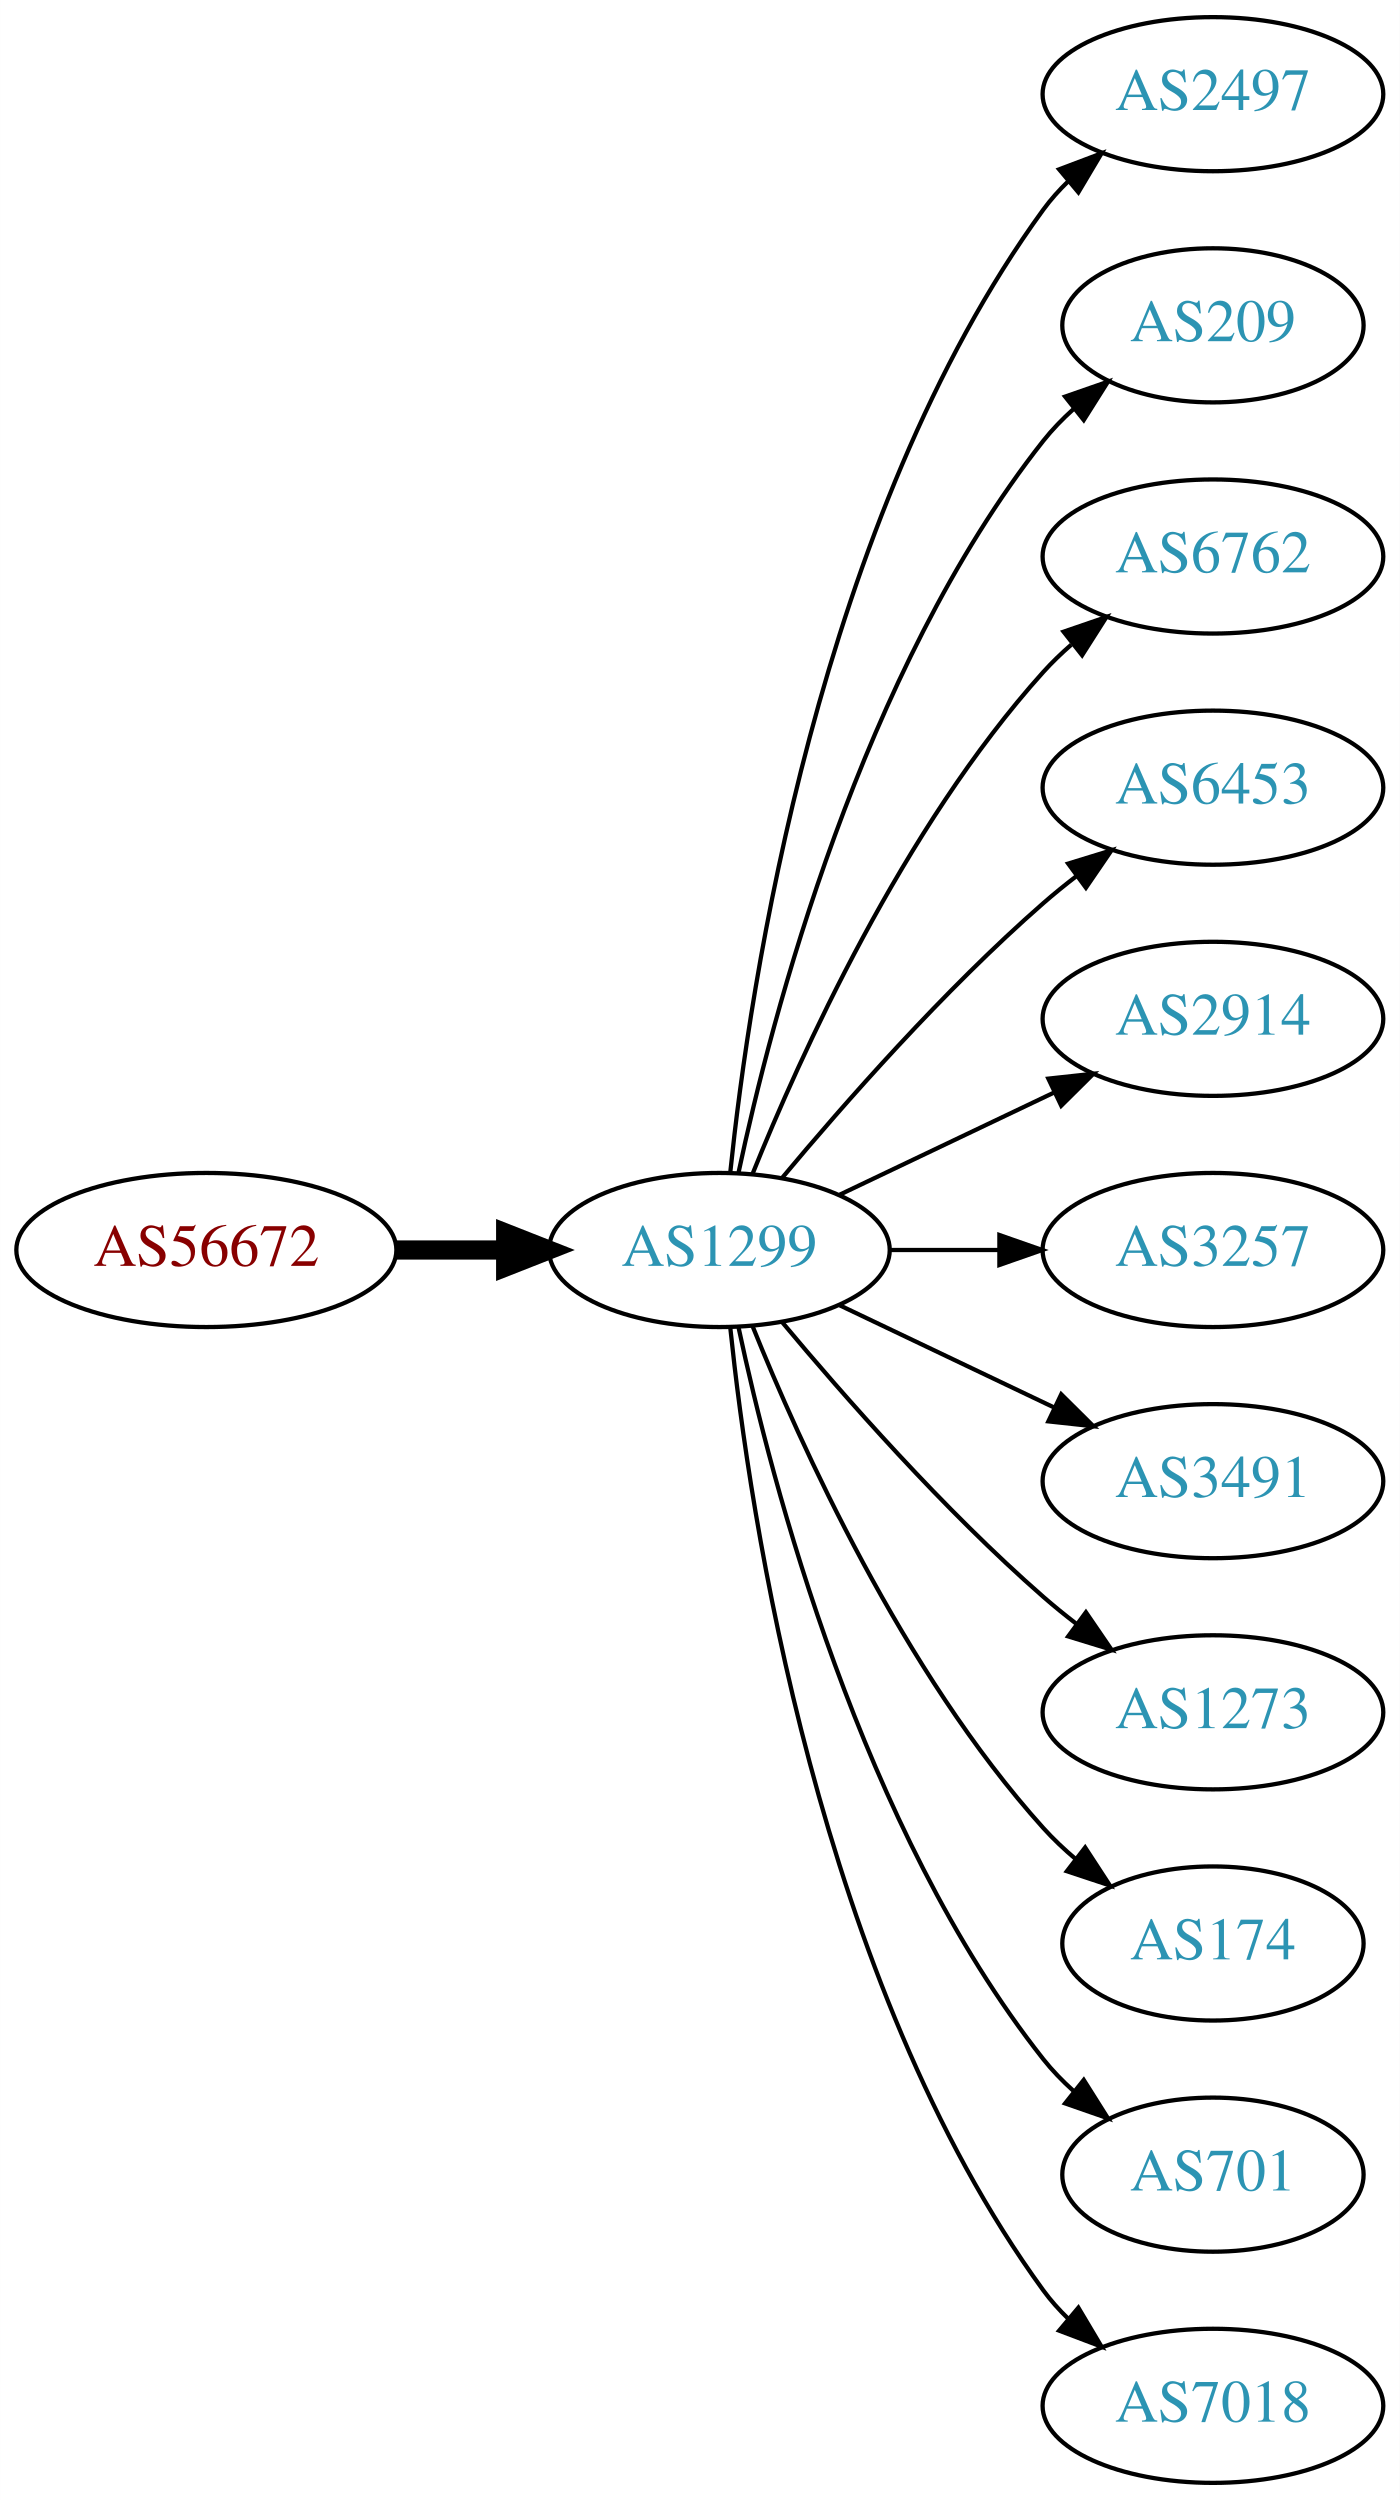
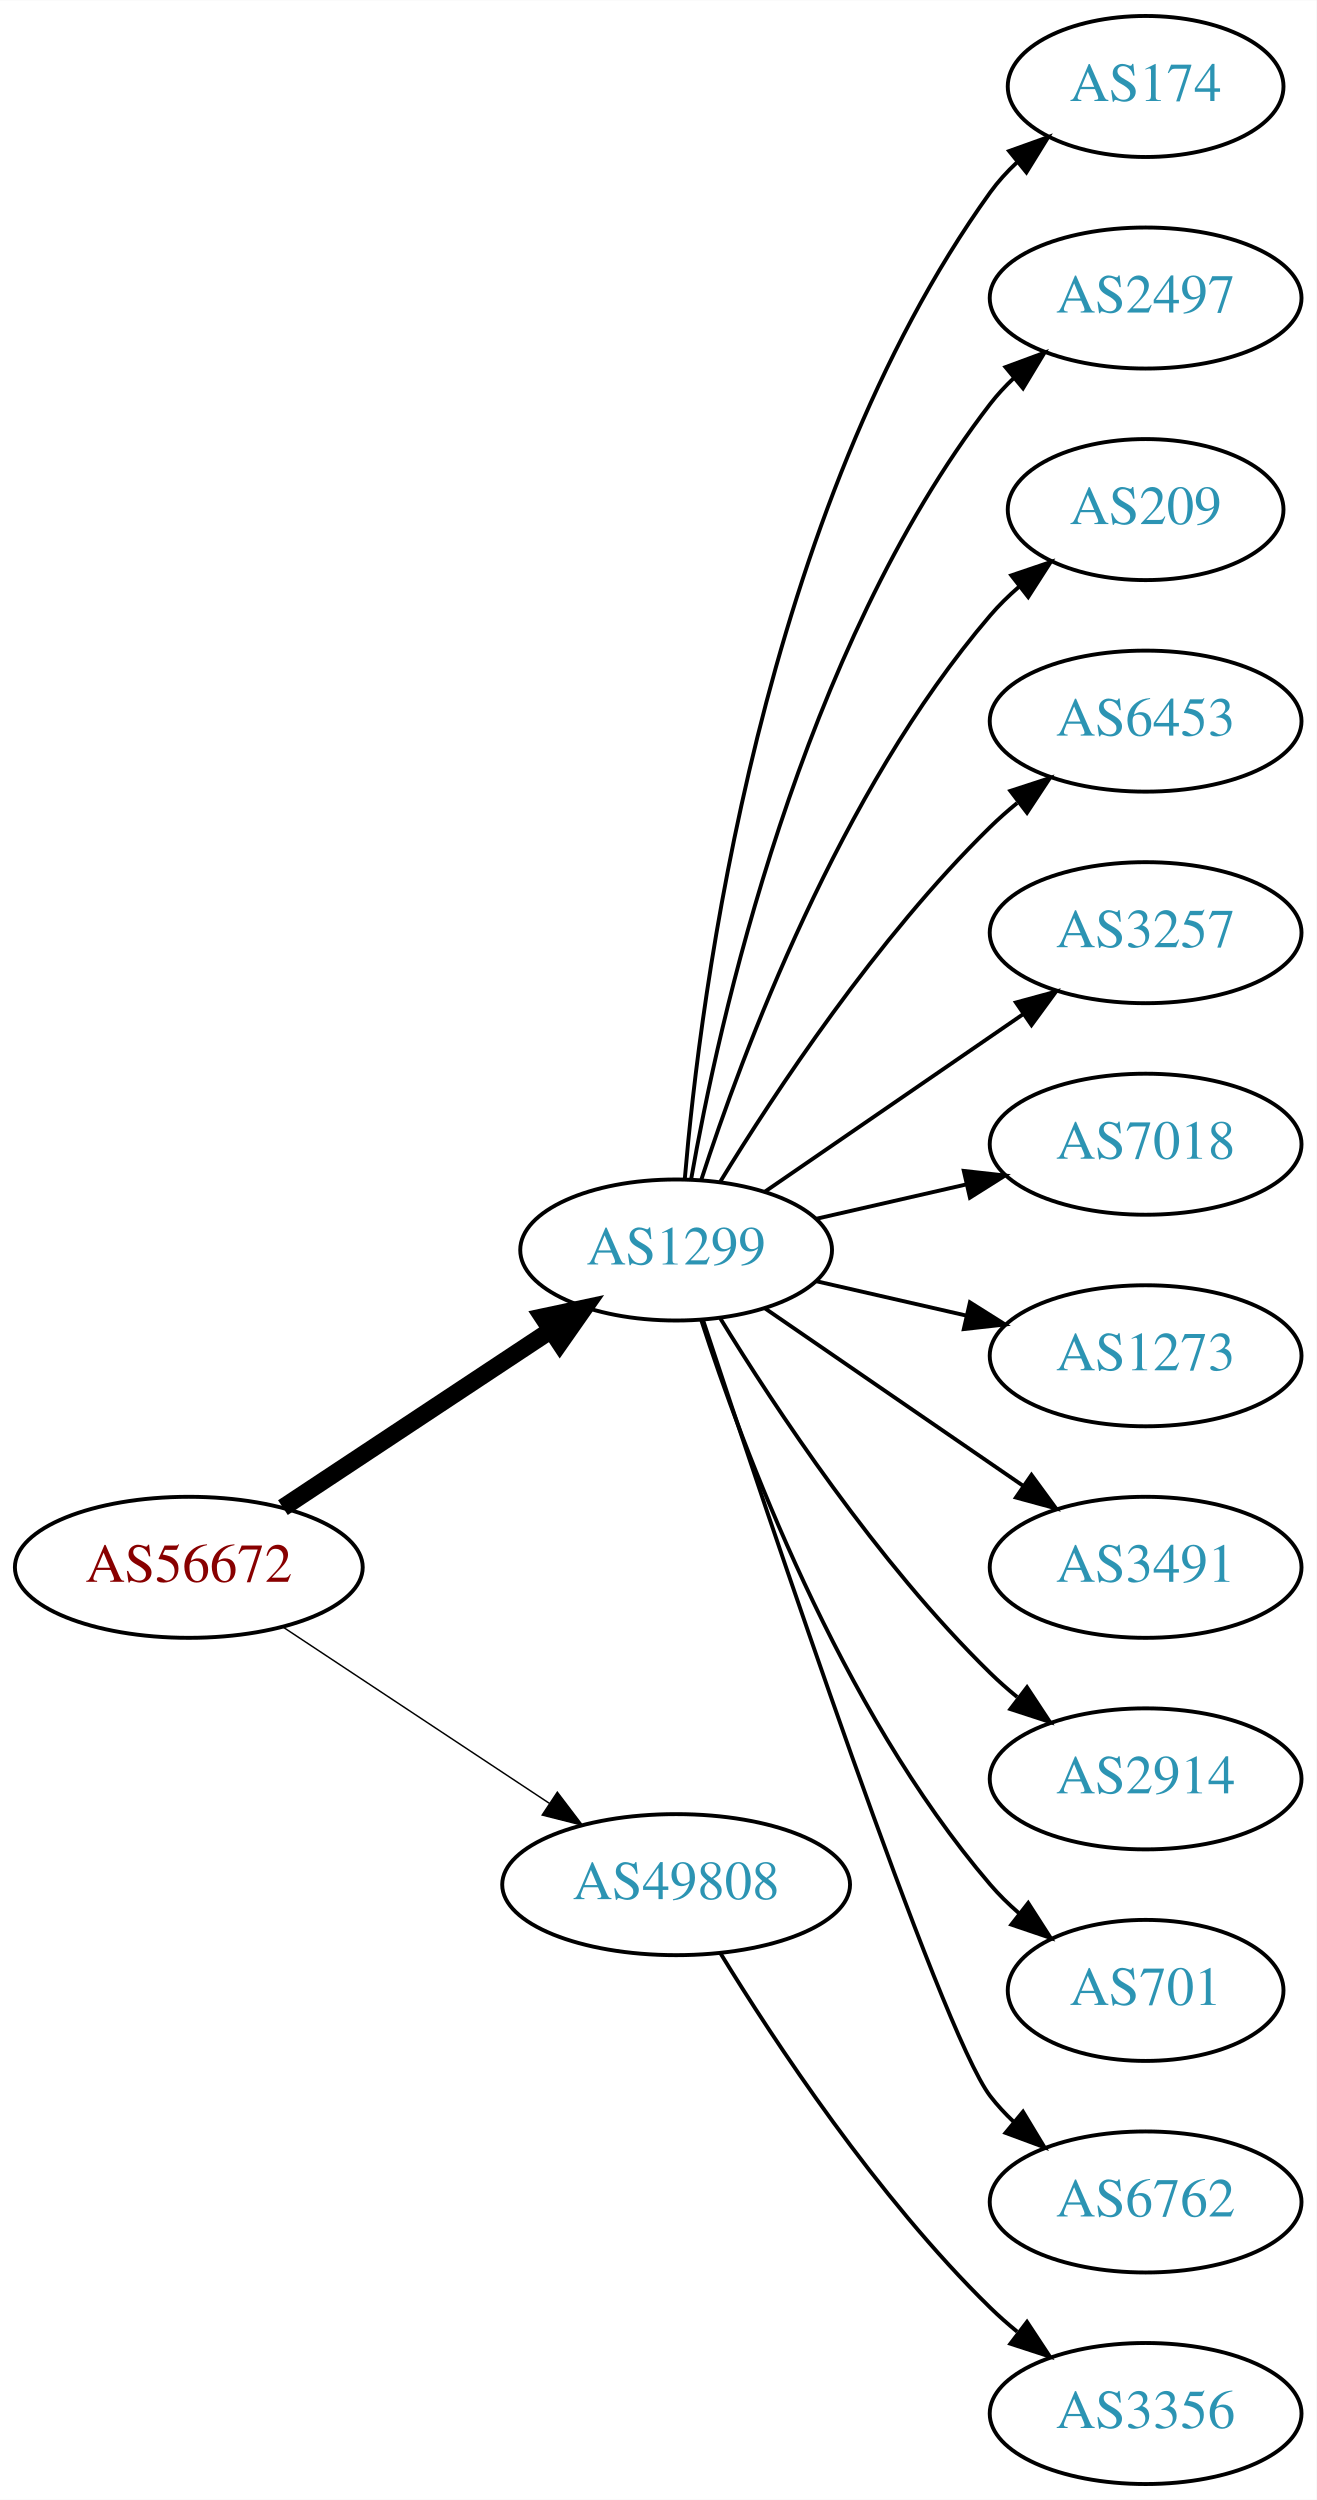
- <svg xmlns="http://www.w3.org/2000/svg" xmlns:xlink="http://www.w3.org/1999/xlink" width="327pt" height="584pt" viewBox="0.00 0.00 326.98 584.00">
-   <g id="graph0" class="graph" transform="scale(1 1) rotate(0) translate(4 580)">
-     <polygon fill="white" stroke="none" points="-4,4 -4,-580 322.978,-580 322.978,4 -4,4" />
+ <svg xmlns="http://www.w3.org/2000/svg" xmlns:xlink="http://www.w3.org/1999/xlink" width="336pt" height="638pt" viewBox="0.00 0.00 336.08 638.00">
+   <g id="graph0" class="graph" transform="scale(1 1) rotate(0) translate(4 634)">
+     <polygon fill="white" stroke="none" points="-4,4 -4,-634 332.077,-634 332.077,4 -4,4" />
    <g id="node1" class="node">
      <g id="a_node1">
        <a xlink:href="/asn/56672" xlink:title="AS56672 ~ ENERGIEAG-AT-AS [AT]">
-           <ellipse fill="#ffffff" stroke="black" cx="44.196" cy="-288" rx="44.393" ry="18" />
-           <text text-anchor="middle" x="44.196" y="-284.3" font-family="Times,serif" font-size="14.00" fill="#880000">AS56672</text>
+           <ellipse fill="#ffffff" stroke="black" cx="44.196" cy="-234" rx="44.393" ry="18" />
+           <text text-anchor="middle" x="44.196" y="-230.3" font-family="Times,serif" font-size="14.00" fill="#880000">AS56672</text>
        </a>
      </g>
    </g>
    <g id="node2" class="node">
      <g id="a_node2">
        <a xlink:href="/asn/1299" xlink:title="AS1299 ~ Telia Carrier [EU]">
-           <ellipse fill="#ffffff" stroke="black" cx="164.039" cy="-288" rx="39.794" ry="18" />
-           <text text-anchor="middle" x="164.039" y="-284.3" font-family="Times,serif" font-size="14.00" fill="#2c94b3">AS1299</text>
+           <ellipse fill="#ffffff" stroke="black" cx="168.588" cy="-315" rx="39.794" ry="18" />
+           <text text-anchor="middle" x="168.588" y="-311.3" font-family="Times,serif" font-size="14.00" fill="#2c94b3">AS1299</text>
        </a>
      </g>
    </g>
    <g id="edge1" class="edge">
-       <path fill="none" stroke="black" stroke-width="4.5" d="M88.407,-288C96.72,-288 105.482,-288 113.965,-288" />
-       <polygon fill="black" stroke="black" stroke-width="4.5" points="114.123,-291.938 124.123,-288 114.123,-284.063 114.123,-291.938" />
+       <path fill="none" stroke="black" stroke-width="4.5" d="M68.217,-249.235C87.571,-262.044 115.406,-280.466 136.696,-294.555" />
+       <polygon fill="black" stroke="black" stroke-width="4.5" points="134.572,-297.871 145.084,-300.107 138.918,-291.304 134.572,-297.871" />
    </g>
    <g id="node3" class="node">
      <g id="a_node3">
-         <a xlink:href="/asn/2497" xlink:title="AS2497 ~ Internet Initiative Japan Inc. [JP]">
-           <ellipse fill="#ffffff" stroke="black" cx="279.332" cy="-558" rx="39.794" ry="18" />
-           <text text-anchor="middle" x="279.332" y="-554.3" font-family="Times,serif" font-size="14.00" fill="#2c94b3">AS2497</text>
+         <a xlink:href="/asn/49808" xlink:title="AS49808 ~ POWERSPEED-AS [AT]">
+           <ellipse fill="#ffffff" stroke="black" cx="168.588" cy="-153" rx="44.393" ry="18" />
+           <text text-anchor="middle" x="168.588" y="-149.3" font-family="Times,serif" font-size="14.00" fill="#2c94b3">AS49808</text>
        </a>
      </g>
    </g>
    <g id="edge2" class="edge">
-       <path fill="none" stroke="black" d="M166.595,-306.256C171.066,-349.303 187.199,-458.94 239.685,-531 241.402,-533.357 243.389,-535.581 245.538,-537.663" />
-       <polygon fill="black" stroke="black" points="243.402,-540.439 253.313,-544.183 247.9,-535.075 243.402,-540.439" />
+       <path fill="none" stroke="black" stroke-width="0.375" d="M68.217,-218.765C87.449,-206.037 115.056,-187.766 136.294,-173.711" />
+       <polygon fill="black" stroke="black" stroke-width="0.375" points="138.263,-176.605 144.67,-168.167 134.4,-170.767 138.263,-176.605" />
    </g>
    <g id="node4" class="node">
      <g id="a_node4">
-         <a xlink:href="/asn/209" xlink:title="AS209 ~ CenturyLink Communications, LLC [US]">
-           <ellipse fill="#ffffff" stroke="black" cx="279.332" cy="-504" rx="35.194" ry="18" />
-           <text text-anchor="middle" x="279.332" y="-500.3" font-family="Times,serif" font-size="14.00" fill="#2c94b3">AS209</text>
+         <a xlink:href="/asn/174" xlink:title="AS174 ~ Cogent Communications [US]">
+           <ellipse fill="#ffffff" stroke="black" cx="288.431" cy="-612" rx="35.194" ry="18" />
+           <text text-anchor="middle" x="288.431" y="-608.3" font-family="Times,serif" font-size="14.00" fill="#2c94b3">AS174</text>
        </a>
      </g>
    </g>
    <g id="edge3" class="edge">
-       <path fill="none" stroke="black" d="M168.529,-306.16C176.16,-342.03 197.152,-423.155 239.685,-477 241.765,-479.633 244.17,-482.116 246.743,-484.428" />
-       <polygon fill="black" stroke="black" points="244.799,-487.354 254.806,-490.835 249.154,-481.873 244.799,-487.354" />
+       <path fill="none" stroke="black" d="M170.807,-333.195C174.714,-379.461 190.342,-503.68 248.784,-585 250.743,-587.725 253.065,-590.27 255.585,-592.622" />
+       <polygon fill="black" stroke="black" points="253.594,-595.514 263.568,-599.089 258.001,-590.075 253.594,-595.514" />
    </g>
    <g id="node5" class="node">
      <g id="a_node5">
-         <a xlink:href="/asn/6762" xlink:title="AS6762 ~ TELECOM ITALIA SPARKLE S.p.A. [IT]">
-           <ellipse fill="#ffffff" stroke="black" cx="279.332" cy="-450" rx="39.794" ry="18" />
-           <text text-anchor="middle" x="279.332" y="-446.3" font-family="Times,serif" font-size="14.00" fill="#2c94b3">AS6762</text>
+         <a xlink:href="/asn/2497" xlink:title="AS2497 ~ Internet Initiative Japan Inc. [JP]">
+           <ellipse fill="#ffffff" stroke="black" cx="288.431" cy="-558" rx="39.794" ry="18" />
+           <text text-anchor="middle" x="288.431" y="-554.3" font-family="Times,serif" font-size="14.00" fill="#2c94b3">AS2497</text>
        </a>
      </g>
    </g>
    <g id="edge4" class="edge">
-       <path fill="none" stroke="black" d="M171.786,-305.787C182.837,-333.243 206.891,-386.578 239.685,-423 241.688,-425.224 243.906,-427.363 246.239,-429.397" />
-       <polygon fill="black" stroke="black" points="244.437,-432.433 254.458,-435.873 248.769,-426.935 244.437,-432.433" />
+       <path fill="none" stroke="black" d="M172.406,-332.99C179.334,-372.435 200.291,-468.025 248.784,-531 250.563,-533.31 252.596,-535.5 254.776,-537.559" />
+       <polygon fill="black" stroke="black" points="252.672,-540.361 262.609,-544.036 257.133,-534.966 252.672,-540.361" />
    </g>
    <g id="node6" class="node">
      <g id="a_node6">
-         <a xlink:href="/asn/6453" xlink:title="AS6453 ~ TATA COMMUNICATIONS (AMERICA) INC [US]">
-           <ellipse fill="#ffffff" stroke="black" cx="279.332" cy="-396" rx="39.794" ry="18" />
-           <text text-anchor="middle" x="279.332" y="-392.3" font-family="Times,serif" font-size="14.00" fill="#2c94b3">AS6453</text>
+         <a xlink:href="/asn/209" xlink:title="AS209 ~ CenturyLink Communications, LLC [US]">
+           <ellipse fill="#ffffff" stroke="black" cx="288.431" cy="-504" rx="35.194" ry="18" />
+           <text text-anchor="middle" x="288.431" y="-500.3" font-family="Times,serif" font-size="14.00" fill="#2c94b3">AS209</text>
        </a>
      </g>
    </g>
    <g id="edge5" class="edge">
-       <path fill="none" stroke="black" d="M178.669,-304.817C192.951,-321.929 216.498,-348.745 239.685,-369 242.151,-371.154 244.789,-373.294 247.487,-375.372" />
-       <polygon fill="black" stroke="black" points="245.512,-378.264 255.641,-381.37 249.66,-372.625 245.512,-378.264" />
+       <path fill="none" stroke="black" d="M175.035,-332.991C185.349,-364.816 210.212,-431.927 248.784,-477 250.966,-479.55 253.44,-481.975 256.058,-484.251" />
+       <polygon fill="black" stroke="black" points="254.153,-487.204 264.187,-490.603 258.462,-481.688 254.153,-487.204" />
    </g>
    <g id="node7" class="node">
      <g id="a_node7">
-         <a xlink:href="/asn/2914" xlink:title="AS2914 ~ NTT America, Inc. [US]">
-           <ellipse fill="#ffffff" stroke="black" cx="279.332" cy="-342" rx="39.794" ry="18" />
-           <text text-anchor="middle" x="279.332" y="-338.3" font-family="Times,serif" font-size="14.00" fill="#2c94b3">AS2914</text>
+         <a xlink:href="/asn/6453" xlink:title="AS6453 ~ TATA COMMUNICATIONS (AMERICA) INC [US]">
+           <ellipse fill="#ffffff" stroke="black" cx="288.431" cy="-450" rx="39.794" ry="18" />
+           <text text-anchor="middle" x="288.431" y="-446.3" font-family="Times,serif" font-size="14.00" fill="#2c94b3">AS6453</text>
        </a>
      </g>
    </g>
    <g id="edge6" class="edge">
-       <path fill="none" stroke="black" d="M192.175,-300.934C207.169,-308.081 225.99,-317.052 242.213,-324.785" />
-       <polygon fill="black" stroke="black" points="240.884,-328.028 251.417,-329.171 243.895,-321.709 240.884,-328.028" />
+       <path fill="none" stroke="black" d="M179.854,-332.44C193.662,-354.991 219.851,-394.722 248.784,-423 250.924,-425.092 253.242,-427.137 255.642,-429.106" />
+       <polygon fill="black" stroke="black" points="253.908,-432.185 263.983,-435.464 258.152,-426.618 253.908,-432.185" />
    </g>
    <g id="node8" class="node">
      <g id="a_node8">
        <a xlink:href="/asn/3257" xlink:title="AS3257 ~ GTT [DE]">
-           <ellipse fill="#ffffff" stroke="black" cx="279.332" cy="-288" rx="39.794" ry="18" />
-           <text text-anchor="middle" x="279.332" y="-284.3" font-family="Times,serif" font-size="14.00" fill="#2c94b3">AS3257</text>
+           <ellipse fill="#ffffff" stroke="black" cx="288.431" cy="-396" rx="39.794" ry="18" />
+           <text text-anchor="middle" x="288.431" y="-392.3" font-family="Times,serif" font-size="14.00" fill="#2c94b3">AS3257</text>
        </a>
      </g>
    </g>
    <g id="edge7" class="edge">
-       <path fill="none" stroke="black" d="M203.711,-288C211.914,-288 220.678,-288 229.21,-288" />
-       <polygon fill="black" stroke="black" points="229.449,-291.5 239.449,-288 229.449,-284.5 229.449,-291.5" />
+       <path fill="none" stroke="black" d="M191.202,-329.857C209.691,-342.565 236.505,-360.995 257.134,-375.175" />
+       <polygon fill="black" stroke="black" points="255.331,-378.183 265.555,-380.963 259.296,-372.414 255.331,-378.183" />
    </g>
    <g id="node9" class="node">
      <g id="a_node9">
-         <a xlink:href="/asn/3491" xlink:title="AS3491 ~ PCCW Global, Inc. [US]">
-           <ellipse fill="#ffffff" stroke="black" cx="279.332" cy="-234" rx="39.794" ry="18" />
-           <text text-anchor="middle" x="279.332" y="-230.3" font-family="Times,serif" font-size="14.00" fill="#2c94b3">AS3491</text>
+         <a xlink:href="/asn/7018" xlink:title="AS7018 ~ AT&amp;T Services, Inc. [US]">
+           <ellipse fill="#ffffff" stroke="black" cx="288.431" cy="-342" rx="39.794" ry="18" />
+           <text text-anchor="middle" x="288.431" y="-338.3" font-family="Times,serif" font-size="14.00" fill="#2c94b3">AS7018</text>
        </a>
      </g>
    </g>
    <g id="edge8" class="edge">
-       <path fill="none" stroke="black" d="M192.175,-275.066C207.169,-267.919 225.99,-258.948 242.213,-251.215" />
-       <polygon fill="black" stroke="black" points="243.895,-254.291 251.417,-246.829 240.884,-247.972 243.895,-254.291" />
+       <path fill="none" stroke="black" d="M204.308,-322.955C216.307,-325.704 229.928,-328.825 242.621,-331.733" />
+       <polygon fill="black" stroke="black" points="242.023,-335.187 252.552,-334.009 243.587,-328.364 242.023,-335.187" />
    </g>
    <g id="node10" class="node">
      <g id="a_node10">
        <a xlink:href="/asn/1273" xlink:title="AS1273 ~ Vodafone Group PLC [EU]">
-           <ellipse fill="#ffffff" stroke="black" cx="279.332" cy="-180" rx="39.794" ry="18" />
-           <text text-anchor="middle" x="279.332" y="-176.3" font-family="Times,serif" font-size="14.00" fill="#2c94b3">AS1273</text>
+           <ellipse fill="#ffffff" stroke="black" cx="288.431" cy="-288" rx="39.794" ry="18" />
+           <text text-anchor="middle" x="288.431" y="-284.3" font-family="Times,serif" font-size="14.00" fill="#2c94b3">AS1273</text>
        </a>
      </g>
    </g>
    <g id="edge9" class="edge">
-       <path fill="none" stroke="black" d="M178.669,-271.183C192.951,-254.071 216.498,-227.255 239.685,-207 242.151,-204.846 244.789,-202.706 247.487,-200.628" />
-       <polygon fill="black" stroke="black" points="249.66,-203.375 255.641,-194.63 245.512,-197.736 249.66,-203.375" />
+       <path fill="none" stroke="black" d="M204.308,-307.045C216.307,-304.296 229.928,-301.175 242.621,-298.267" />
+       <polygon fill="black" stroke="black" points="243.587,-301.636 252.552,-295.991 242.023,-294.813 243.587,-301.636" />
    </g>
    <g id="node11" class="node">
      <g id="a_node11">
-         <a xlink:href="/asn/174" xlink:title="AS174 ~ Cogent Communications [US]">
-           <ellipse fill="#ffffff" stroke="black" cx="279.332" cy="-126" rx="35.194" ry="18" />
-           <text text-anchor="middle" x="279.332" y="-122.3" font-family="Times,serif" font-size="14.00" fill="#2c94b3">AS174</text>
+         <a xlink:href="/asn/3491" xlink:title="AS3491 ~ PCCW Global, Inc. [US]">
+           <ellipse fill="#ffffff" stroke="black" cx="288.431" cy="-234" rx="39.794" ry="18" />
+           <text text-anchor="middle" x="288.431" y="-230.3" font-family="Times,serif" font-size="14.00" fill="#2c94b3">AS3491</text>
        </a>
      </g>
    </g>
    <g id="edge10" class="edge">
-       <path fill="none" stroke="black" d="M171.786,-270.213C182.837,-242.757 206.891,-189.422 239.685,-153 242.001,-150.428 244.606,-147.97 247.341,-145.657" />
-       <polygon fill="black" stroke="black" points="249.479,-148.428 255.264,-139.552 245.207,-142.883 249.479,-148.428" />
+       <path fill="none" stroke="black" d="M191.202,-300.143C209.691,-287.435 236.505,-269.005 257.134,-254.825" />
+       <polygon fill="black" stroke="black" points="259.296,-257.586 265.555,-249.037 255.331,-251.817 259.296,-257.586" />
    </g>
    <g id="node12" class="node">
      <g id="a_node12">
-         <a xlink:href="/asn/701" xlink:title="AS701 ~ UUNET [US]">
-           <ellipse fill="#ffffff" stroke="black" cx="279.332" cy="-72" rx="35.194" ry="18" />
-           <text text-anchor="middle" x="279.332" y="-68.3" font-family="Times,serif" font-size="14.00" fill="#2c94b3">AS701</text>
+         <a xlink:href="/asn/2914" xlink:title="AS2914 ~ NTT America, Inc. [US]">
+           <ellipse fill="#ffffff" stroke="black" cx="288.431" cy="-180" rx="39.794" ry="18" />
+           <text text-anchor="middle" x="288.431" y="-176.3" font-family="Times,serif" font-size="14.00" fill="#2c94b3">AS2914</text>
        </a>
      </g>
    </g>
    <g id="edge11" class="edge">
-       <path fill="none" stroke="black" d="M168.529,-269.84C176.16,-233.97 197.152,-152.845 239.685,-99 241.765,-96.367 244.17,-93.884 246.743,-91.572" />
-       <polygon fill="black" stroke="black" points="249.154,-94.126 254.806,-85.165 244.799,-88.646 249.154,-94.126" />
+       <path fill="none" stroke="black" d="M179.854,-297.56C193.662,-275.009 219.851,-235.278 248.784,-207 250.924,-204.908 253.242,-202.863 255.642,-200.894" />
+       <polygon fill="black" stroke="black" points="258.152,-203.382 263.983,-194.536 253.908,-197.815 258.152,-203.382" />
    </g>
    <g id="node13" class="node">
      <g id="a_node13">
-         <a xlink:href="/asn/7018" xlink:title="AS7018 ~ AT&amp;T Services, Inc. [US]">
-           <ellipse fill="#ffffff" stroke="black" cx="279.332" cy="-18" rx="39.794" ry="18" />
-           <text text-anchor="middle" x="279.332" y="-14.3" font-family="Times,serif" font-size="14.00" fill="#2c94b3">AS7018</text>
+         <a xlink:href="/asn/701" xlink:title="AS701 ~ UUNET [US]">
+           <ellipse fill="#ffffff" stroke="black" cx="288.431" cy="-126" rx="35.194" ry="18" />
+           <text text-anchor="middle" x="288.431" y="-122.3" font-family="Times,serif" font-size="14.00" fill="#2c94b3">AS701</text>
        </a>
      </g>
    </g>
    <g id="edge12" class="edge">
-       <path fill="none" stroke="black" d="M166.595,-269.744C171.066,-226.697 187.199,-117.06 239.685,-45 241.402,-42.643 243.389,-40.419 245.538,-38.337" />
-       <polygon fill="black" stroke="black" points="247.9,-40.925 253.313,-31.817 243.402,-35.561 247.9,-40.925" />
+       <path fill="none" stroke="black" d="M175.035,-297.009C185.349,-265.184 210.212,-198.073 248.784,-153 250.966,-150.45 253.44,-148.025 256.058,-145.749" />
+       <polygon fill="black" stroke="black" points="258.462,-148.312 264.187,-139.397 254.153,-142.796 258.462,-148.312" />
+     </g>
+     <g id="node14" class="node">
+       <g id="a_node14">
+         <a xlink:href="/asn/6762" xlink:title="AS6762 ~ TELECOM ITALIA SPARKLE S.p.A. [IT]">
+           <ellipse fill="#ffffff" stroke="black" cx="288.431" cy="-72" rx="39.794" ry="18" />
+           <text text-anchor="middle" x="288.431" y="-68.3" font-family="Times,serif" font-size="14.00" fill="#2c94b3">AS6762</text>
+         </a>
+       </g>
+     </g>
+     <g id="edge13" class="edge">
+       <path fill="none" stroke="black" d="M175.444,-297.154C191.537,-248.401 236.082,-115.495 248.784,-99 250.563,-96.69 252.596,-94.5 254.776,-92.441" />
+       <polygon fill="black" stroke="black" points="257.133,-95.034 262.609,-85.964 252.672,-89.639 257.133,-95.034" />
+     </g>
+     <g id="node15" class="node">
+       <g id="a_node15">
+         <a xlink:href="/asn/3356" xlink:title="AS3356 ~ Level 3 Parent, LLC [US]">
+           <ellipse fill="#ffffff" stroke="black" cx="288.431" cy="-18" rx="39.794" ry="18" />
+           <text text-anchor="middle" x="288.431" y="-14.3" font-family="Times,serif" font-size="14.00" fill="#2c94b3">AS3356</text>
+         </a>
+       </g>
+     </g>
+     <g id="edge14" class="edge">
+       <path fill="none" stroke="black" d="M179.854,-135.56C193.662,-113.009 219.851,-73.278 248.784,-45 250.924,-42.908 253.242,-40.863 255.642,-38.895" />
+       <polygon fill="black" stroke="black" points="258.152,-41.382 263.983,-32.536 253.908,-35.815 258.152,-41.382" />
    </g>
  </g>
</svg>
